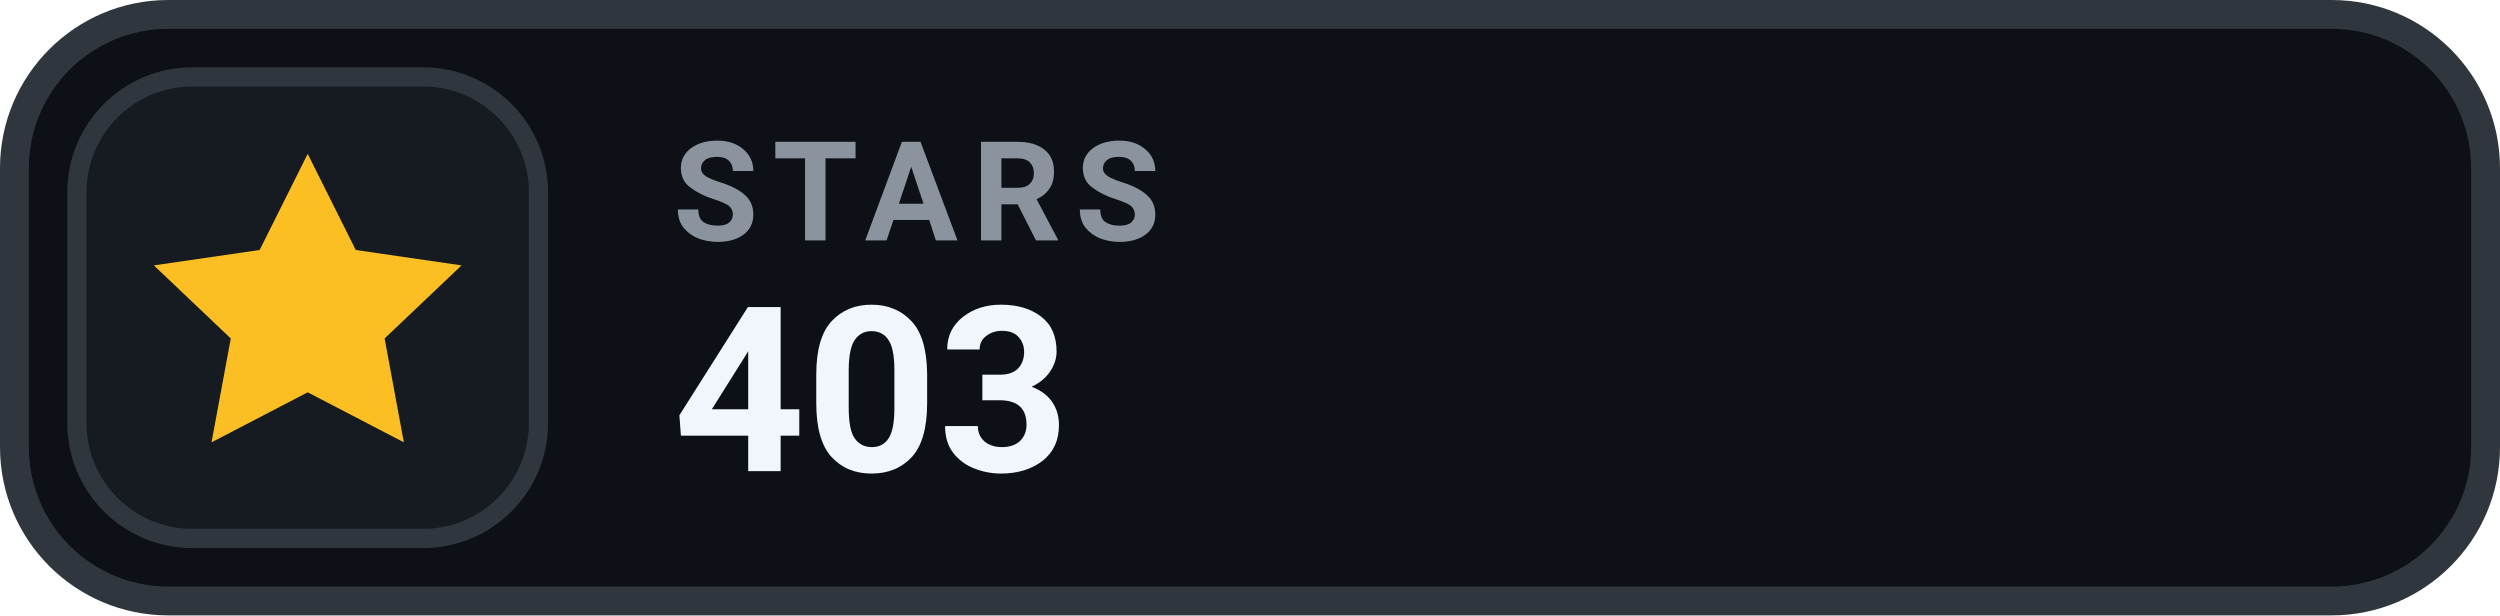
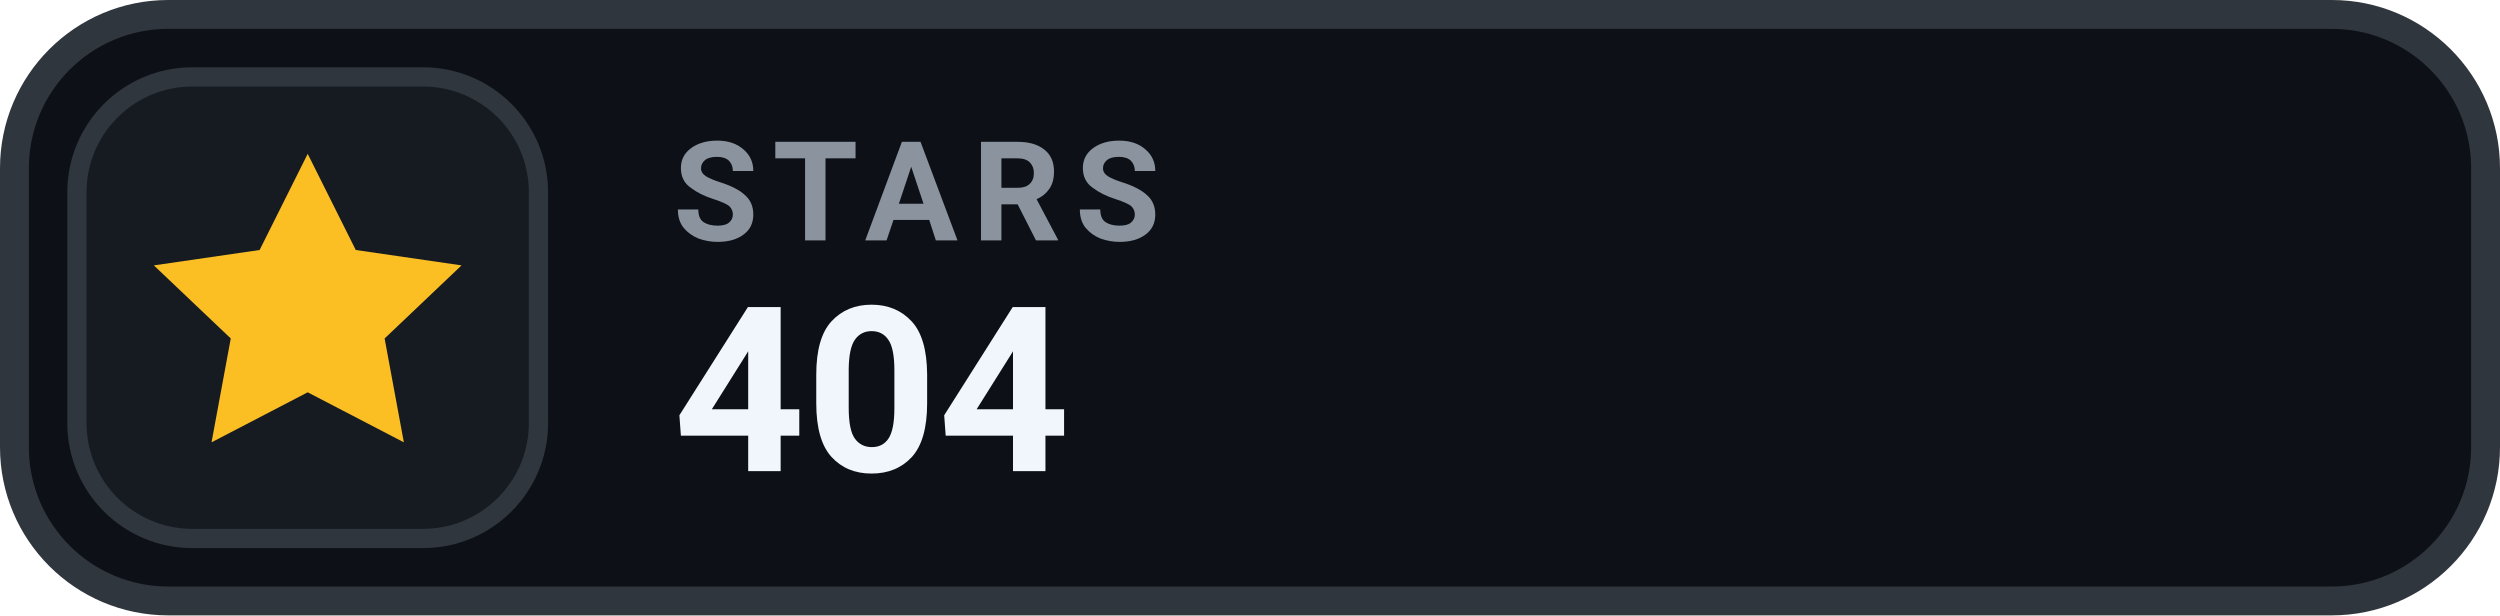
- <svg xmlns="http://www.w3.org/2000/svg" width="130" height="32" viewBox="0 0 130 32" role="img" aria-label="STARS 403">
+ <svg xmlns="http://www.w3.org/2000/svg" width="130" height="32" viewBox="0 0 130 32" role="img" aria-label="STARS 404">
  <rect x=".75" y=".75" width="128.5" height="30.5" rx="8" fill="#0D1117" stroke="#30363D" stroke-width="1.5" />
  <rect x="4" y="4" width="24" height="24" rx="6" fill="#161B22" stroke="#30363D" stroke-width="1" />
  <g transform="translate(16 16)" style="color:#FBBF24;">
    <path d="M0 -8 l2.5 5 5.5 .8 -4 3.8 1 5.4 -5 -2.6 -5 2.6 1 -5.4 -4 -3.8 5.5 -.8 Z" fill="currentColor" />
  </g>
  <text x="35" y="12.5" fill="#8B949E" font-family="-apple-system,BlinkMacSystemFont,'Segoe UI',Roboto,Helvetica,Arial,sans-serif" font-size="7.2" font-weight="700" letter-spacing=".75">STARS</text>
-   <text x="35" y="24.5" fill="#F0F6FC" font-family="-apple-system,BlinkMacSystemFont,'Segoe UI',Roboto,Helvetica,Arial,sans-serif" font-size="12" font-weight="700">403</text>
+   <text x="35" y="24.5" fill="#F0F6FC" font-family="-apple-system,BlinkMacSystemFont,'Segoe UI',Roboto,Helvetica,Arial,sans-serif" font-size="12" font-weight="700">404</text>
</svg>
